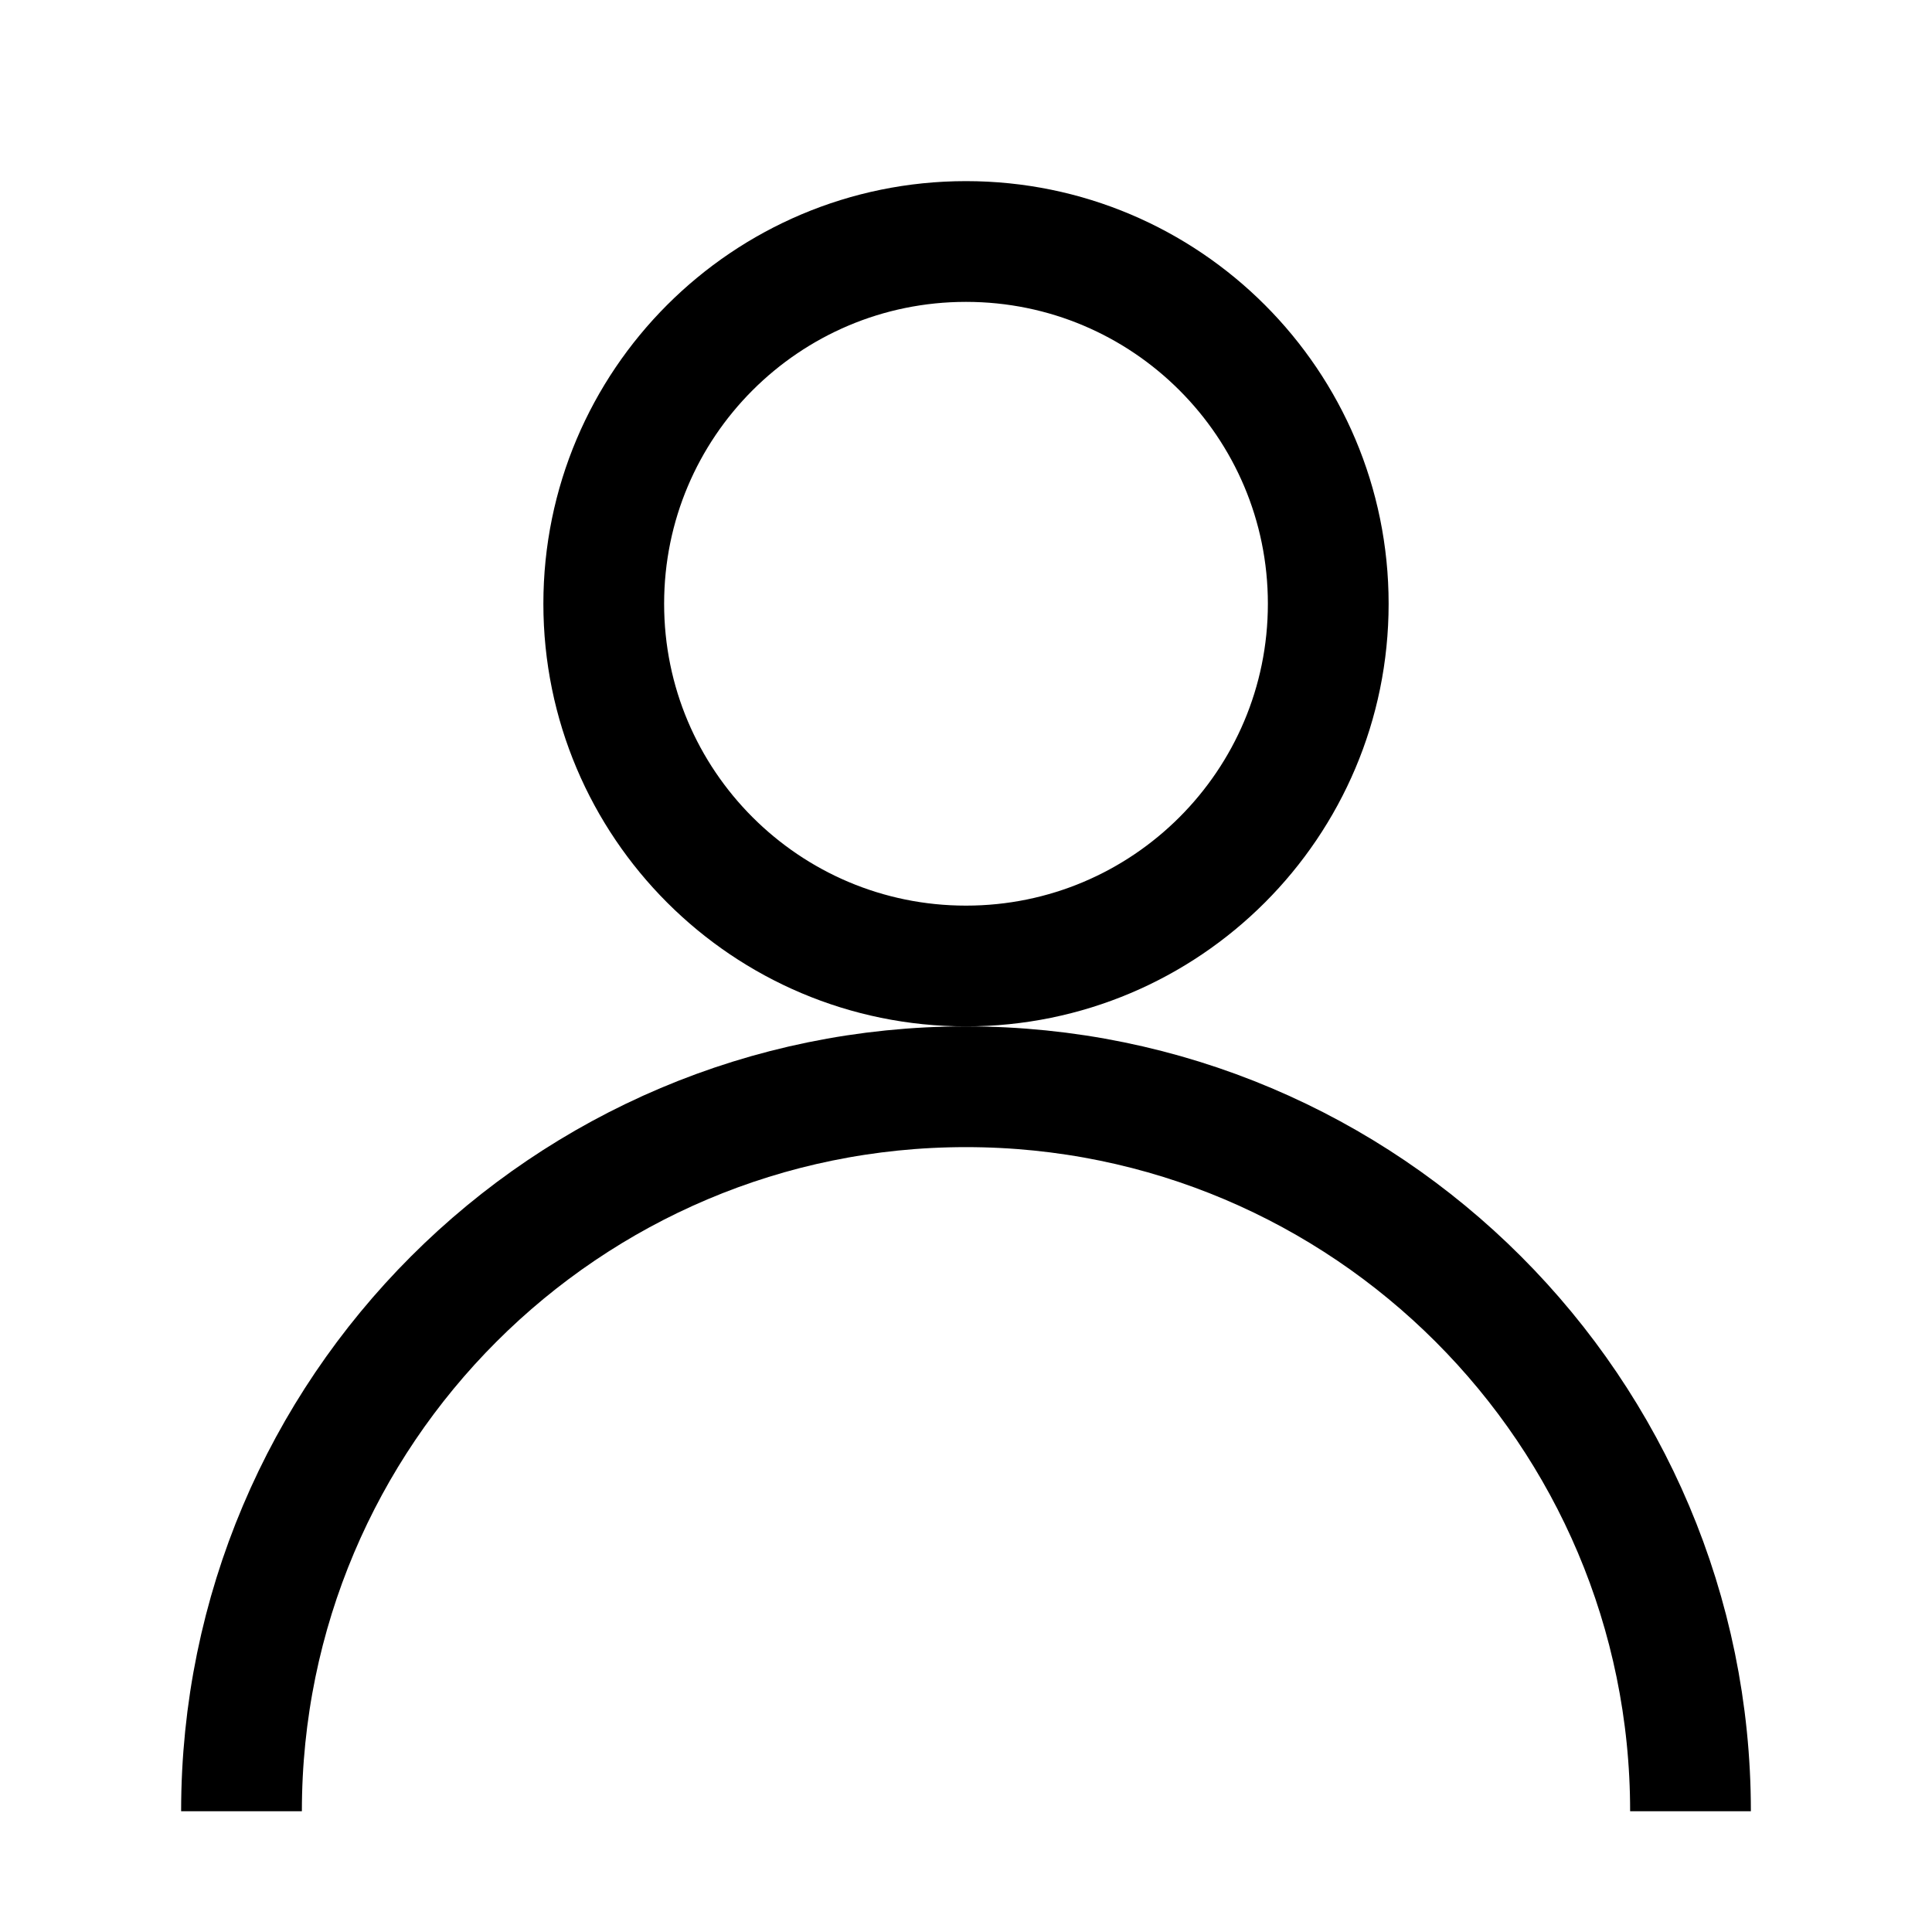
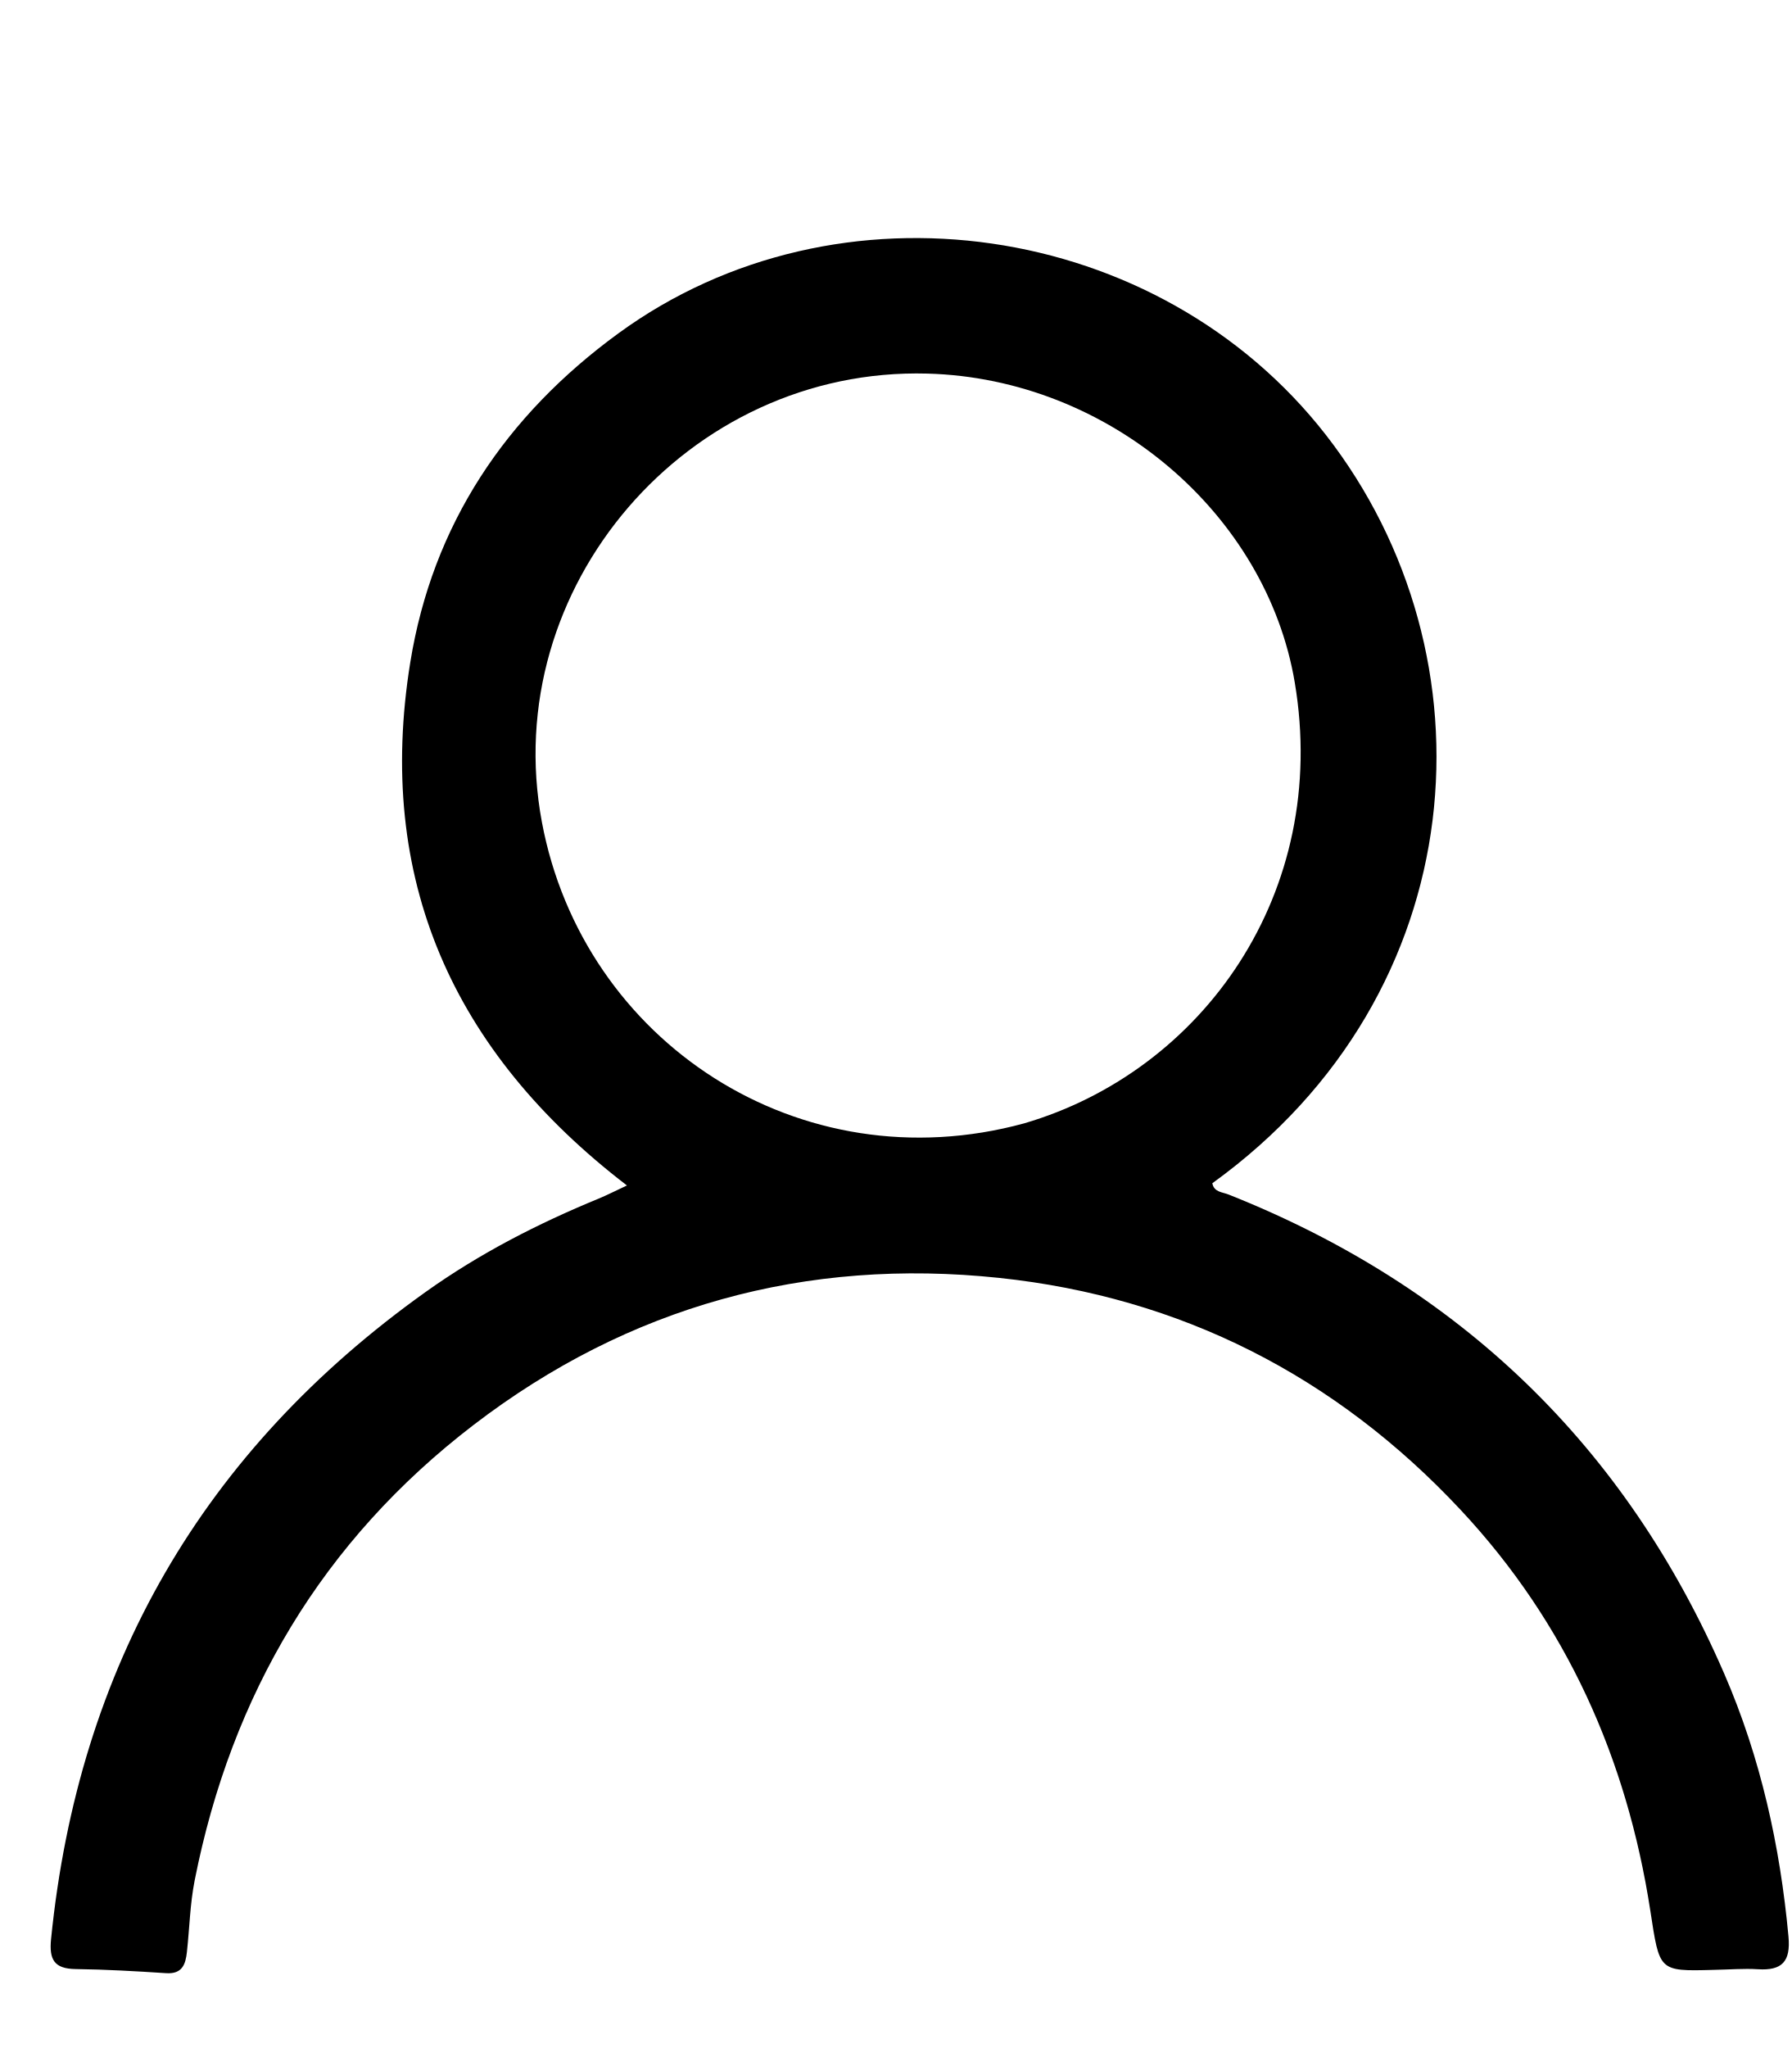
- <svg xmlns="http://www.w3.org/2000/svg" width="24" height="24" viewBox="0 0 64 64" fill="none">
-   <circle cx="32" cy="20" r="12" stroke="black" stroke-width="4" fill="none" />
-   <path d="M8 60c0-13.25 10.75-24 24-24s24 10.75 24 24" stroke="black" stroke-width="4" fill="none" />
+ <svg xmlns="http://www.w3.org/2000/svg" version="1.1" id="Layer_1" x="0px" y="0px" width="100%" viewBox="0 0 336 384" enable-background="new 0 0 336 384" xml:space="preserve">
+   <path fill="#000000" opacity="1" stroke="none" d=" M321.221,369.357   C311.028,369.626 311.252,369.592 309.512,358.293   C305.115,329.735 293.776,304.34 273.937,283.11   C250.478,258.007 221.441,243.213 187.411,239.608   C151.161,235.768 117.909,244.884 88.802,267.186   C60.492,288.877 43.404,317.681 36.51,352.57   C35.642,356.959 35.544,361.498 35.059,365.964   C34.806,368.291 34.201,370.171 31.152,369.97   C25.505,369.596 19.848,369.274 14.192,369.2   C10.157,369.148 9.189,367.425 9.578,363.559   C14.706,312.499 38.024,272.058 79.837,242.234   C89.95,235.02 100.868,229.429 112.301,224.726   C113.826,224.099 115.296,223.339 117.577,222.274   C84.854,197.202 70.391,164.705 76.946,124.185   C81.129,98.328 94.848,77.913 115.999,62.486   C157.161,32.465 217.32,41.296 248.678,81.569   C280.87,122.914 276.894,186.109 227.363,221.859   C227.676,223.542 229.254,223.514 230.39,223.965   C273.733,241.175 304.855,271.106 323.392,313.875   C330.181,329.537 333.848,346.086 335.417,363.115   C335.847,367.784 334.217,369.522 329.684,369.234   C327.032,369.065 324.355,369.299 321.221,369.357  M192.072,210.63   C225.569,200.827 249.446,167.365 242.823,127.963   C237.515,96.384 208.011,70.987 173.929,70.049   C128.993,68.812 93.385,110.125 101.629,154.149   C109.346,195.351 150.01,222.116 192.072,210.63  z" />
</svg>
